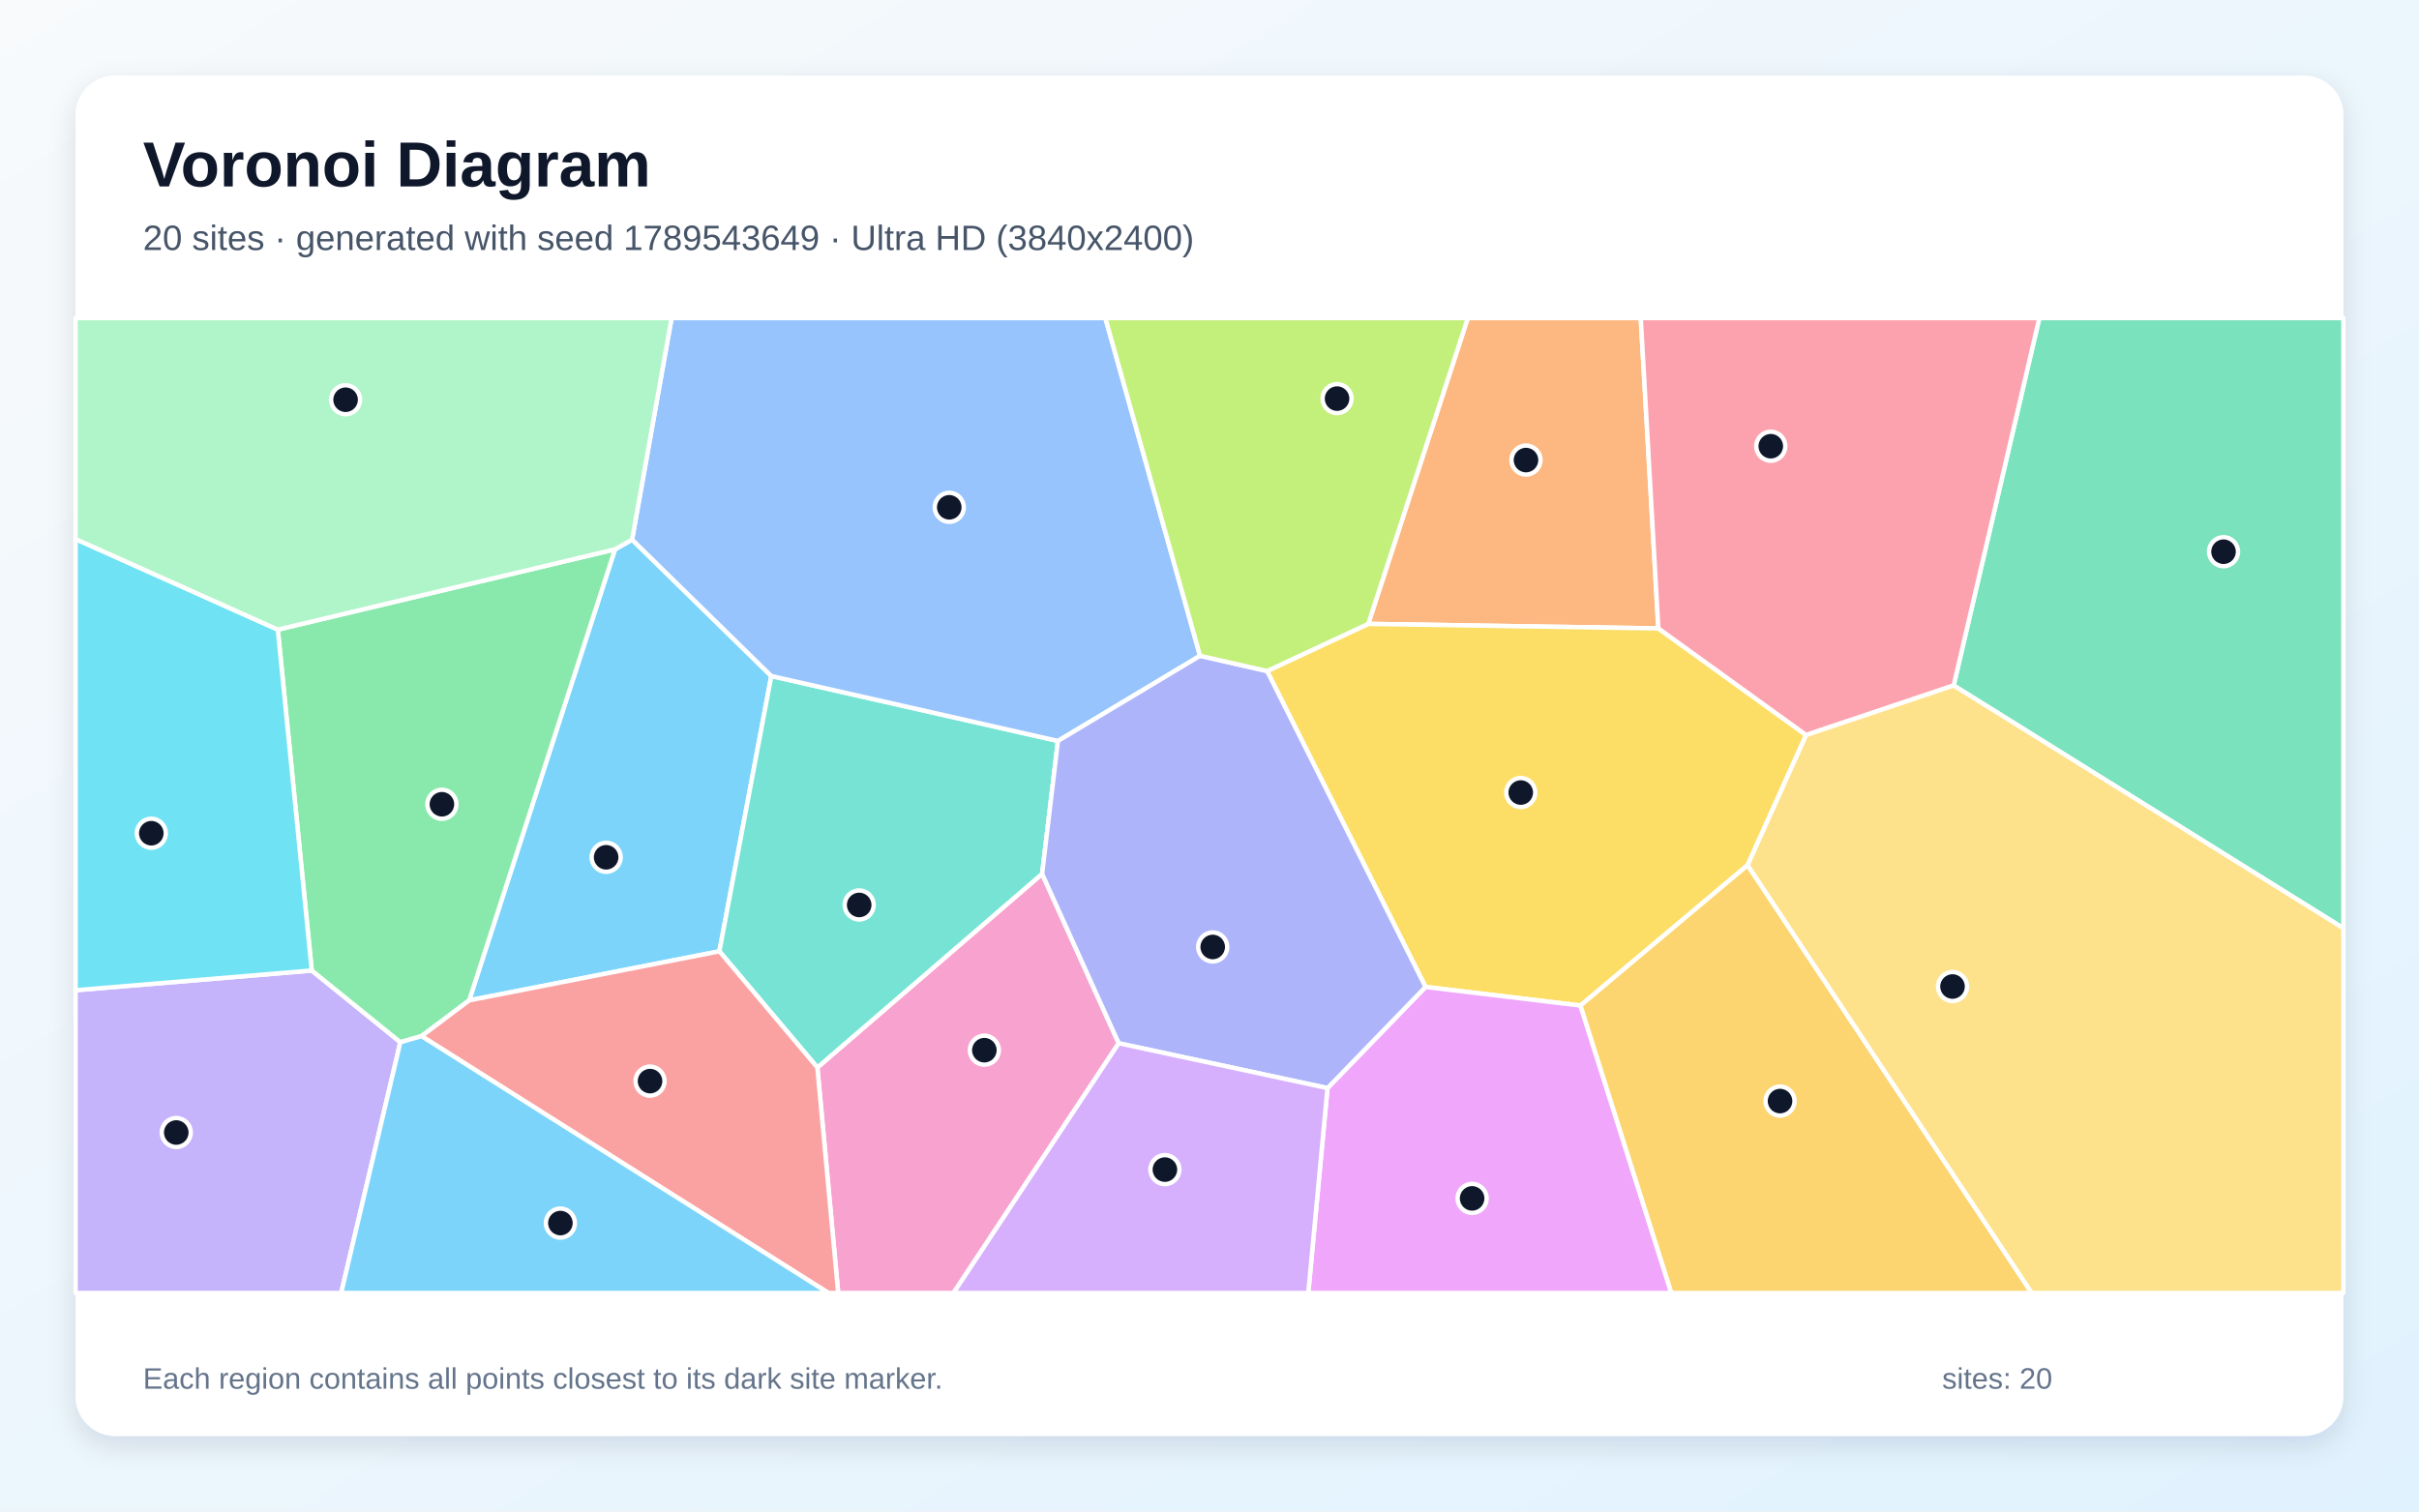
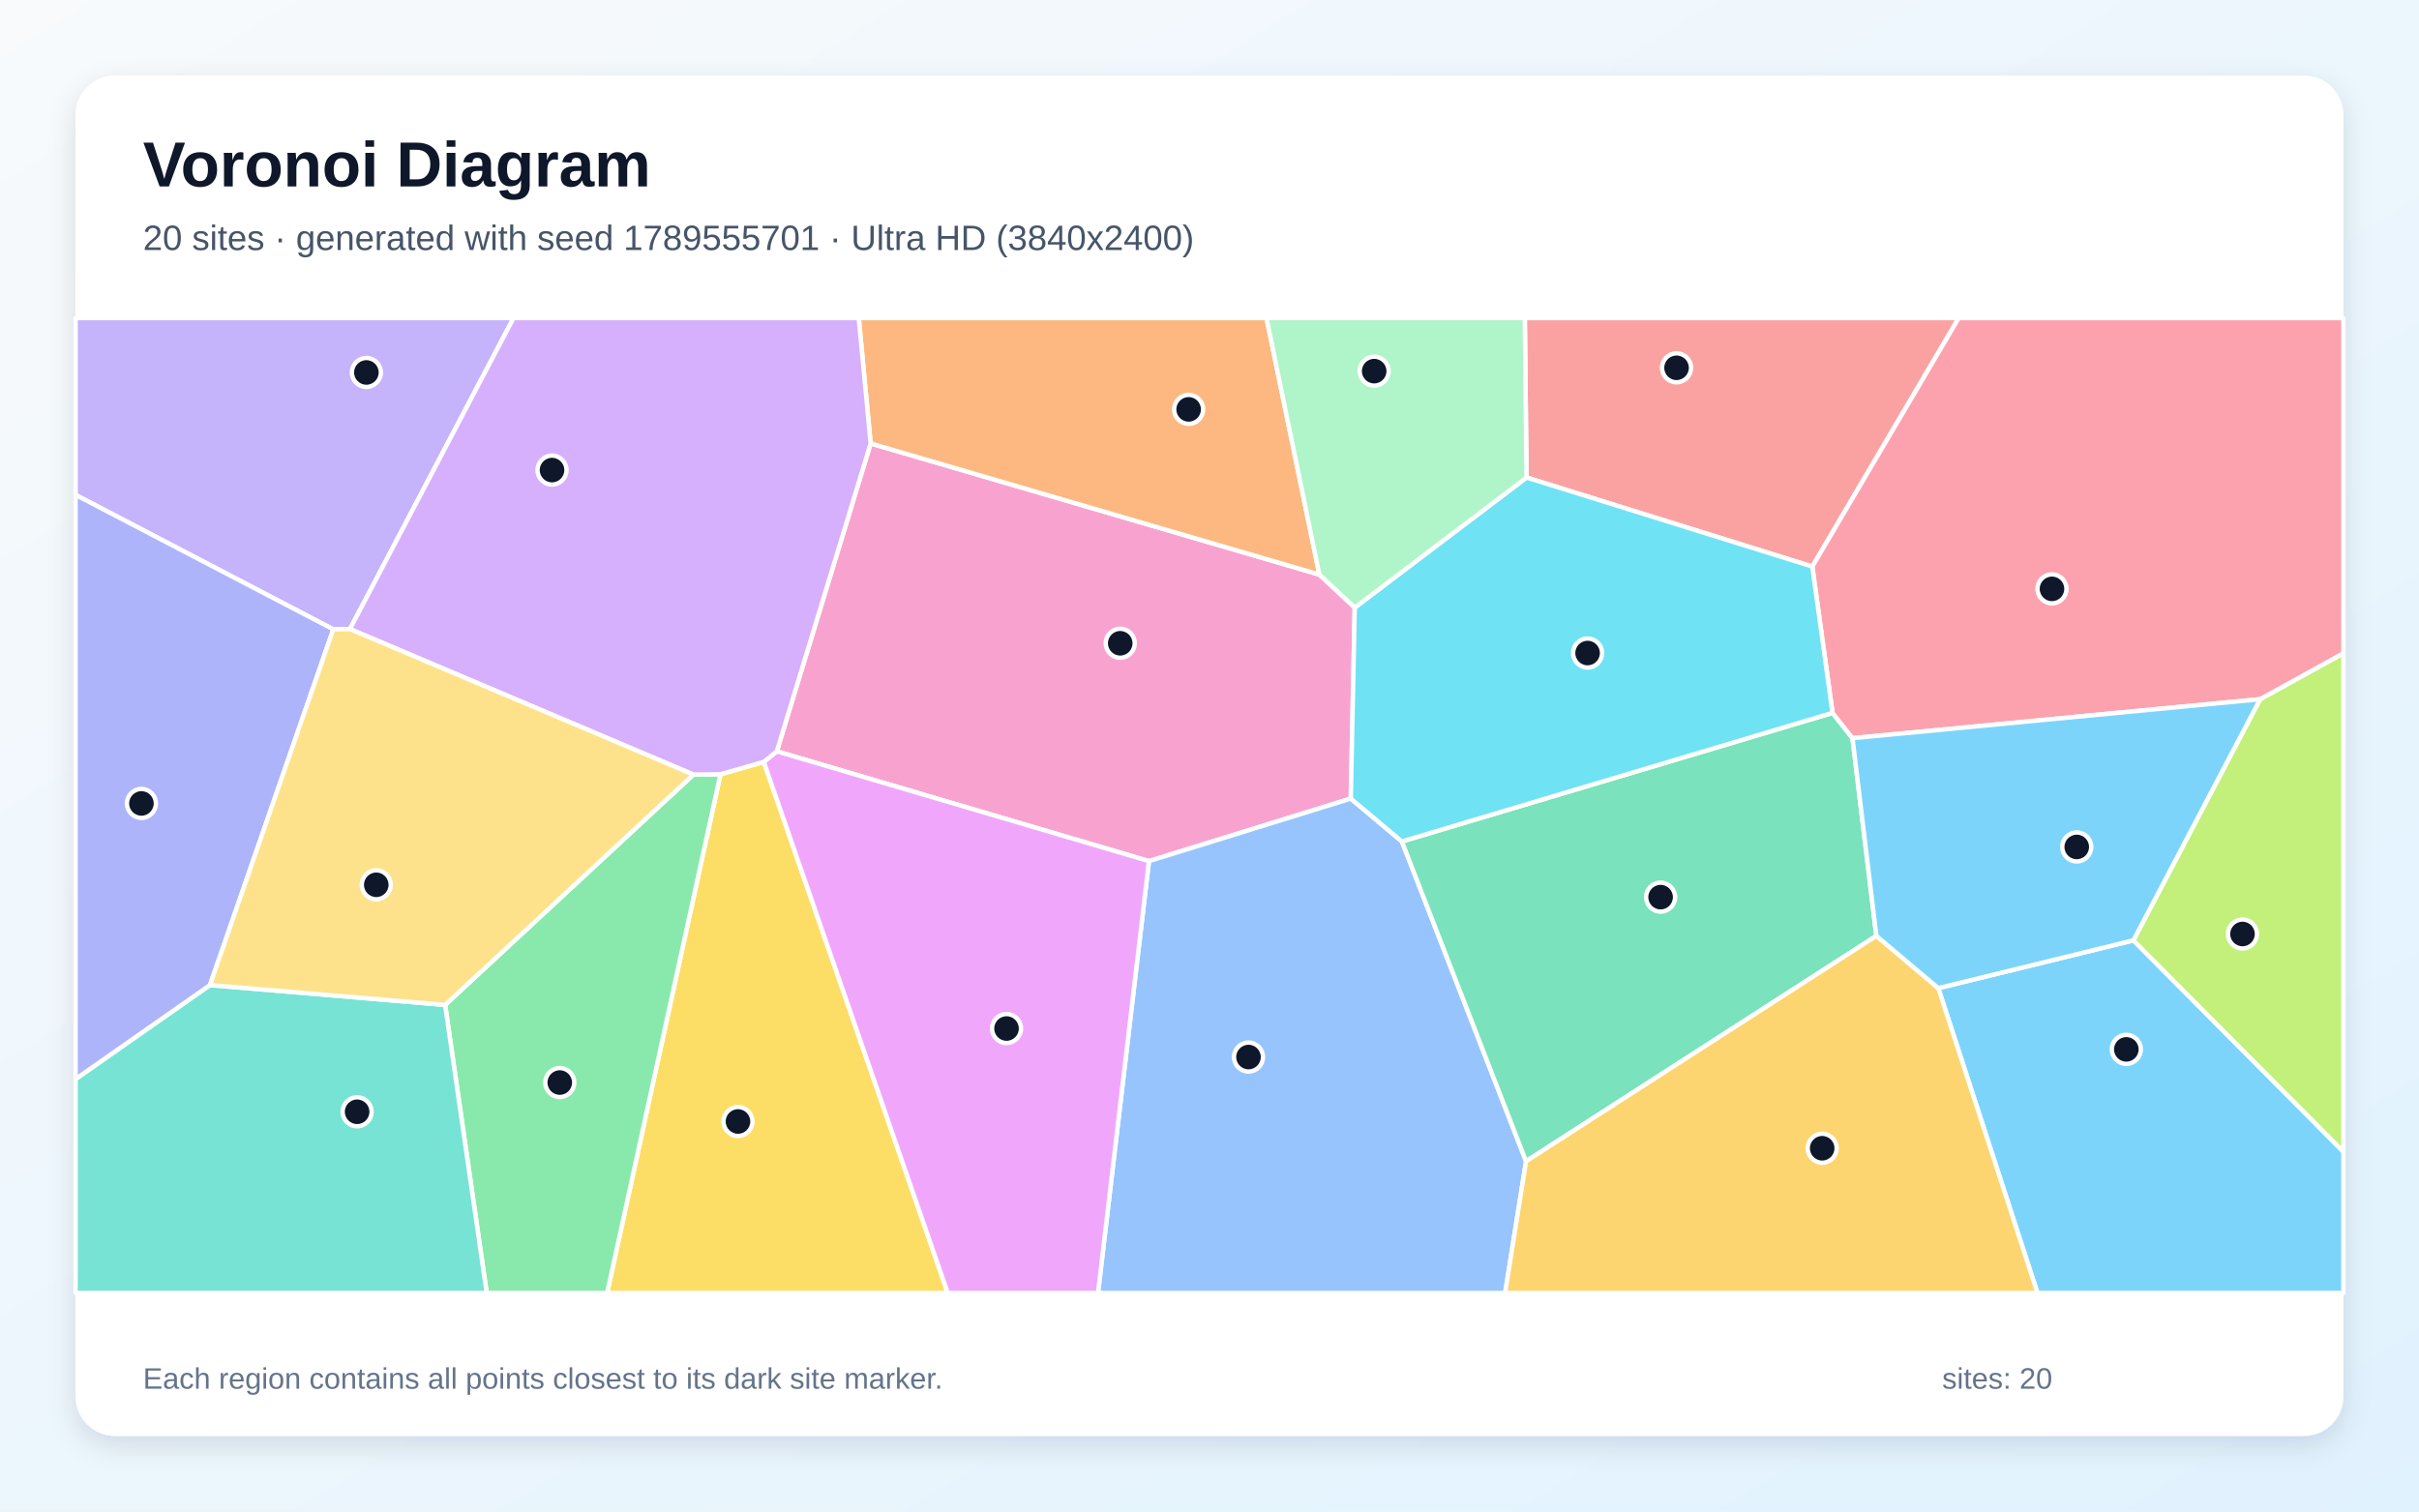
<svg xmlns="http://www.w3.org/2000/svg" width="3840" height="2400" viewBox="0 0 3840 2400" role="img" aria-labelledby="title description">
  <defs>
    <linearGradient id="background" x1="0" y1="0" x2="1" y2="1">
      <stop stop-color="#F8FAFC" />
      <stop offset="1" stop-color="#E0F2FE" />
    </linearGradient>
    <filter id="shadow" x="-5%" y="-5%" width="110%" height="110%">
      <feDropShadow dx="0" dy="15" stdDeviation="22" flood-color="#0F172A" flood-opacity=".12" />
    </filter>
  </defs>
  <rect width="3840" height="2400" fill="url(#background)" />
  <rect x="120" y="120" width="3600" height="2160" rx="63" fill="#FFFFFF" filter="url(#shadow)" />
  <g font-family="Arial, sans-serif">
    <text x="227" y="296" font-size="101" font-weight="700" fill="#0F172A">Voronoi Diagram</text>
-     <text x="227" y="397" font-size="56" fill="#475569">20 sites · generated with seed 1789543649 · Ultra HD (3840x2400)</text>
+     <text x="227" y="397" font-size="56" fill="#475569">20 sites · generated with seed 1789555701 · Ultra HD (3840x2400)</text>
  </g>
  <g stroke="#FFFFFF" stroke-width="7" stroke-linejoin="round">
-     <polygon points="744.8,1588.4 976.3,872.2 1003.4,856.8 1224.4,1073.4 1142.0,1510.5" fill="#38BDF8" fill-opacity="0.65" />
-     <polygon points="120.0,1572.3 494.9,1541.0 635.5,1654.8 541.6,2053.0 120.0,2053.0" fill="#A78BFA" fill-opacity="0.65" />
-     <polygon points="1297.5,1695.0 1654.3,1387.5 1775.9,1656.5 1513.6,2053.0 1330.6,2053.0" fill="#F472B6" fill-opacity="0.65" />
-     <polygon points="2632.5,997.8 2172.0,990.6 2330.0,505.0 2604.6,505.0" fill="#FB923C" fill-opacity="0.65" />
-     <polygon points="2867.1,1167.1 2774.2,1373.7 2508.9,1596.6 2262.9,1567.1 2011.4,1065.5 2172.0,990.6 2632.5,997.8" fill="#FACC15" fill-opacity="0.65" />
-     <polygon points="669.2,1645.2 635.5,1654.8 494.9,1541.0 441.0,999.7 976.3,872.2 744.8,1588.4" fill="#4ADE80" fill-opacity="0.65" />
-     <polygon points="1679.4,1176.5 1654.3,1387.5 1297.5,1695.0 1142.0,1510.5 1224.4,1073.4" fill="#2DD4BF" fill-opacity="0.65" />
-     <polygon points="1905.0,1041.3 1679.4,1176.5 1224.4,1073.4 1003.4,856.8 1066.1,505.0 1754.7,505.0" fill="#60A5FA" fill-opacity="0.65" />
-     <polygon points="2107.3,1727.7 2262.9,1567.1 2508.9,1596.6 2653.2,2053.0 2076.8,2053.0" fill="#E879F9" fill-opacity="0.65" />
-     <polygon points="3101.3,1088.4 3237.3,505.0 3720.0,505.0 3720.0,1473.9" fill="#34D399" fill-opacity="0.65" />
-     <polygon points="669.2,1645.2 744.8,1588.4 1142.0,1510.5 1297.5,1695.0 1330.6,2053.0 1315.0,2053.0" fill="#F87171" fill-opacity="0.65" />
-     <polygon points="2107.3,1727.7 1775.9,1656.5 1654.3,1387.5 1679.4,1176.5 1905.0,1041.3 2011.4,1065.5 2262.9,1567.1" fill="#818CF8" fill-opacity="0.65" />
-     <polygon points="2508.9,1596.6 2774.2,1373.7 3225.3,2053.0 2653.2,2053.0" fill="#FBBF24" fill-opacity="0.65" />
-     <polygon points="2172.0,990.6 2011.4,1065.5 1905.0,1041.3 1754.7,505.0 2330.0,505.0" fill="#A3E635" fill-opacity="0.65" />
-     <polygon points="1775.9,1656.5 2107.3,1727.7 2076.8,2053.0 1513.6,2053.0" fill="#C084FC" fill-opacity="0.65" />
-     <polygon points="3101.3,1088.4 2867.1,1167.1 2632.5,997.8 2604.6,505.0 3237.3,505.0" fill="#FB7185" fill-opacity="0.65" />
-     <polygon points="441.0,999.7 494.9,1541.0 120.0,1572.3 120.0,855.9" fill="#22D3EE" fill-opacity="0.65" />
-     <polygon points="1003.4,856.8 976.3,872.2 441.0,999.7 120.0,855.9 120.0,505.0 1066.1,505.0" fill="#86EFAC" fill-opacity="0.65" />
-     <polygon points="2774.2,1373.7 2867.1,1167.1 3101.3,1088.4 3720.0,1473.9 3720.0,2053.0 3225.3,2053.0" fill="#FCD34D" fill-opacity="0.65" />
-     <polygon points="635.5,1654.8 669.2,1645.2 1315.0,2053.0 541.6,2053.0" fill="#38BDF8" fill-opacity="0.65" />
+     <polygon points="3076.9,1569.0 3386.6,1493.1 3720.0,1828.6 3720.0,2053.0 3234.3,2053.0" fill="#38BDF8" fill-opacity="0.65" />
+     <polygon points="555.5,998.8 529.1,999.3 120.0,785.8 120.0,505.0 815.2,505.0" fill="#A78BFA" fill-opacity="0.65" />
+     <polygon points="2150.6,964.7 2144.3,1268.0 1823.9,1367.3 1233.1,1193.0 1382.1,704.1 2094.4,912.3" fill="#F472B6" fill-opacity="0.65" />
+     <polygon points="2094.4,912.3 1382.1,704.1 1363.2,505.0 2010.5,505.0" fill="#FB923C" fill-opacity="0.65" />
+     <polygon points="1143.7,1229.4 1212.5,1209.7 1504.5,2053.0 963.8,2053.0" fill="#FACC15" fill-opacity="0.65" />
+     <polygon points="706.6,1595.6 1100.8,1229.9 1143.7,1229.4 963.8,2053.0 772.6,2053.0" fill="#4ADE80" fill-opacity="0.65" />
+     <polygon points="120.0,1713.3 333.3,1564.1 706.6,1595.6 772.6,2053.0 120.0,2053.0" fill="#2DD4BF" fill-opacity="0.65" />
+     <polygon points="1823.9,1367.3 2144.3,1268.0 2225.4,1336.1 2422.5,1843.9 2389.3,2053.0 1743.0,2053.0" fill="#60A5FA" fill-opacity="0.65" />
+     <polygon points="1212.5,1209.7 1233.1,1193.0 1823.9,1367.3 1743.0,2053.0 1504.5,2053.0" fill="#E879F9" fill-opacity="0.65" />
+     <polygon points="2978.6,1486.0 2422.5,1843.9 2225.4,1336.1 2909.0,1131.9 2940.7,1172.1" fill="#34D399" fill-opacity="0.65" />
+     <polygon points="2876.9,899.6 2423.3,758.2 2420.5,505.0 3109.3,505.0" fill="#F87171" fill-opacity="0.65" />
+     <polygon points="333.3,1564.1 120.0,1713.3 120.0,785.8 529.1,999.3" fill="#818CF8" fill-opacity="0.65" />
+     <polygon points="2422.5,1843.9 2978.6,1486.0 3076.9,1569.0 3234.3,2053.0 2389.3,2053.0" fill="#FBBF24" fill-opacity="0.65" />
+     <polygon points="3386.6,1493.1 3587.8,1110.2 3720.0,1037.2 3720.0,1828.6" fill="#A3E635" fill-opacity="0.65" />
+     <polygon points="1212.5,1209.7 1143.7,1229.4 1100.8,1229.9 555.5,998.8 815.2,505.0 1363.2,505.0 1382.1,704.1 1233.1,1193.0" fill="#C084FC" fill-opacity="0.65" />
+     <polygon points="3587.8,1110.2 2940.7,1172.1 2909.0,1131.9 2876.9,899.6 3109.3,505.0 3720.0,505.0 3720.0,1037.2" fill="#FB7185" fill-opacity="0.65" />
+     <polygon points="2909.0,1131.9 2225.4,1336.1 2144.3,1268.0 2150.6,964.7 2423.3,758.2 2876.9,899.6" fill="#22D3EE" fill-opacity="0.65" />
+     <polygon points="2423.3,758.2 2150.6,964.7 2094.4,912.3 2010.5,505.0 2420.5,505.0" fill="#86EFAC" fill-opacity="0.65" />
+     <polygon points="333.3,1564.1 529.1,999.3 555.5,998.8 1100.8,1229.9 706.6,1595.6" fill="#FCD34D" fill-opacity="0.65" />
+     <polygon points="2978.6,1486.0 2940.7,1172.1 3587.8,1110.2 3386.6,1493.1 3076.9,1569.0" fill="#38BDF8" fill-opacity="0.65" />
  </g>
  <g>
-     <circle cx="962.2" cy="1361.2" r="23" fill="#0F172A" stroke="#FFFFFF" stroke-width="7" />
-     <circle cx="279.8" cy="1798.2" r="23" fill="#0F172A" stroke="#FFFFFF" stroke-width="7" />
-     <circle cx="1562.6" cy="1667.5" r="23" fill="#0F172A" stroke="#FFFFFF" stroke-width="7" />
-     <circle cx="2422.4" cy="730.5" r="23" fill="#0F172A" stroke="#FFFFFF" stroke-width="7" />
-     <circle cx="2414.1" cy="1258.4" r="23" fill="#0F172A" stroke="#FFFFFF" stroke-width="7" />
-     <circle cx="701.5" cy="1277.0" r="23" fill="#0F172A" stroke="#FFFFFF" stroke-width="7" />
-     <circle cx="1363.9" cy="1436.9" r="23" fill="#0F172A" stroke="#FFFFFF" stroke-width="7" />
-     <circle cx="1506.9" cy="805.5" r="23" fill="#0F172A" stroke="#FFFFFF" stroke-width="7" />
-     <circle cx="2336.9" cy="1902.8" r="23" fill="#0F172A" stroke="#FFFFFF" stroke-width="7" />
-     <circle cx="3529.7" cy="876.0" r="23" fill="#0F172A" stroke="#FFFFFF" stroke-width="7" />
-     <circle cx="1031.9" cy="1716.6" r="23" fill="#0F172A" stroke="#FFFFFF" stroke-width="7" />
-     <circle cx="1925.1" cy="1503.6" r="23" fill="#0F172A" stroke="#FFFFFF" stroke-width="7" />
-     <circle cx="2825.7" cy="1748.3" r="23" fill="#0F172A" stroke="#FFFFFF" stroke-width="7" />
-     <circle cx="2122.5" cy="632.9" r="23" fill="#0F172A" stroke="#FFFFFF" stroke-width="7" />
-     <circle cx="1849.2" cy="1857.1" r="23" fill="#0F172A" stroke="#FFFFFF" stroke-width="7" />
-     <circle cx="2811.0" cy="708.5" r="23" fill="#0F172A" stroke="#FFFFFF" stroke-width="7" />
-     <circle cx="240.2" cy="1323.0" r="23" fill="#0F172A" stroke="#FFFFFF" stroke-width="7" />
-     <circle cx="548.6" cy="634.7" r="23" fill="#0F172A" stroke="#FFFFFF" stroke-width="7" />
-     <circle cx="3099.5" cy="1566.4" r="23" fill="#0F172A" stroke="#FFFFFF" stroke-width="7" />
-     <circle cx="889.6" cy="1942.0" r="23" fill="#0F172A" stroke="#FFFFFF" stroke-width="7" />
+     <circle cx="3375.4" cy="1666.2" r="23" fill="#0F172A" stroke="#FFFFFF" stroke-width="7" />
+     <circle cx="581.6" cy="591.4" r="23" fill="#0F172A" stroke="#FFFFFF" stroke-width="7" />
+     <circle cx="1778.3" cy="1021.4" r="23" fill="#0F172A" stroke="#FFFFFF" stroke-width="7" />
+     <circle cx="1886.9" cy="650.0" r="23" fill="#0F172A" stroke="#FFFFFF" stroke-width="7" />
+     <circle cx="1171.5" cy="1780.7" r="23" fill="#0F172A" stroke="#FFFFFF" stroke-width="7" />
+     <circle cx="888.6" cy="1718.9" r="23" fill="#0F172A" stroke="#FFFFFF" stroke-width="7" />
+     <circle cx="566.9" cy="1765.3" r="23" fill="#0F172A" stroke="#FFFFFF" stroke-width="7" />
+     <circle cx="1981.9" cy="1678.4" r="23" fill="#0F172A" stroke="#FFFFFF" stroke-width="7" />
+     <circle cx="1597.8" cy="1633.1" r="23" fill="#0F172A" stroke="#FFFFFF" stroke-width="7" />
+     <circle cx="2636.1" cy="1424.5" r="23" fill="#0F172A" stroke="#FFFFFF" stroke-width="7" />
+     <circle cx="2661.4" cy="584.0" r="23" fill="#0F172A" stroke="#FFFFFF" stroke-width="7" />
+     <circle cx="224.5" cy="1275.7" r="23" fill="#0F172A" stroke="#FFFFFF" stroke-width="7" />
+     <circle cx="2892.6" cy="1823.2" r="23" fill="#0F172A" stroke="#FFFFFF" stroke-width="7" />
+     <circle cx="3559.8" cy="1483.0" r="23" fill="#0F172A" stroke="#FFFFFF" stroke-width="7" />
+     <circle cx="876.3" cy="746.4" r="23" fill="#0F172A" stroke="#FFFFFF" stroke-width="7" />
+     <circle cx="3257.4" cy="935.0" r="23" fill="#0F172A" stroke="#FFFFFF" stroke-width="7" />
+     <circle cx="2520.2" cy="1036.9" r="23" fill="#0F172A" stroke="#FFFFFF" stroke-width="7" />
+     <circle cx="2181.4" cy="589.3" r="23" fill="#0F172A" stroke="#FFFFFF" stroke-width="7" />
+     <circle cx="597.3" cy="1404.9" r="23" fill="#0F172A" stroke="#FFFFFF" stroke-width="7" />
+     <circle cx="3296.7" cy="1344.8" r="23" fill="#0F172A" stroke="#FFFFFF" stroke-width="7" />
  </g>
  <g font-family="Arial, sans-serif" font-size="47" fill="#64748B">
    <text x="227" y="2205">Each region contains all points closest to its dark site marker.</text>
    <text x="3083" y="2205">sites: 20</text>
  </g>
</svg>
